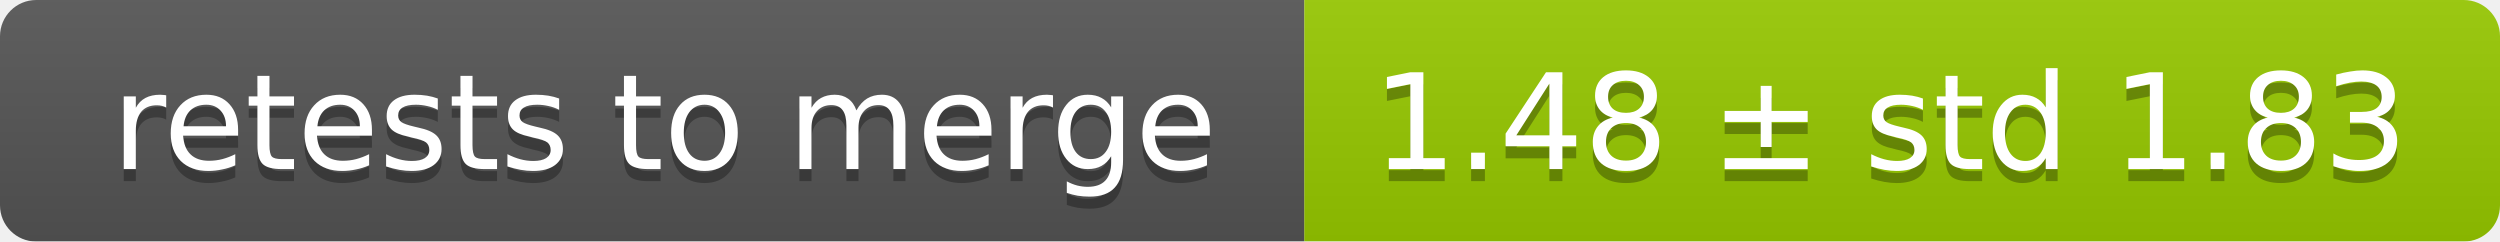
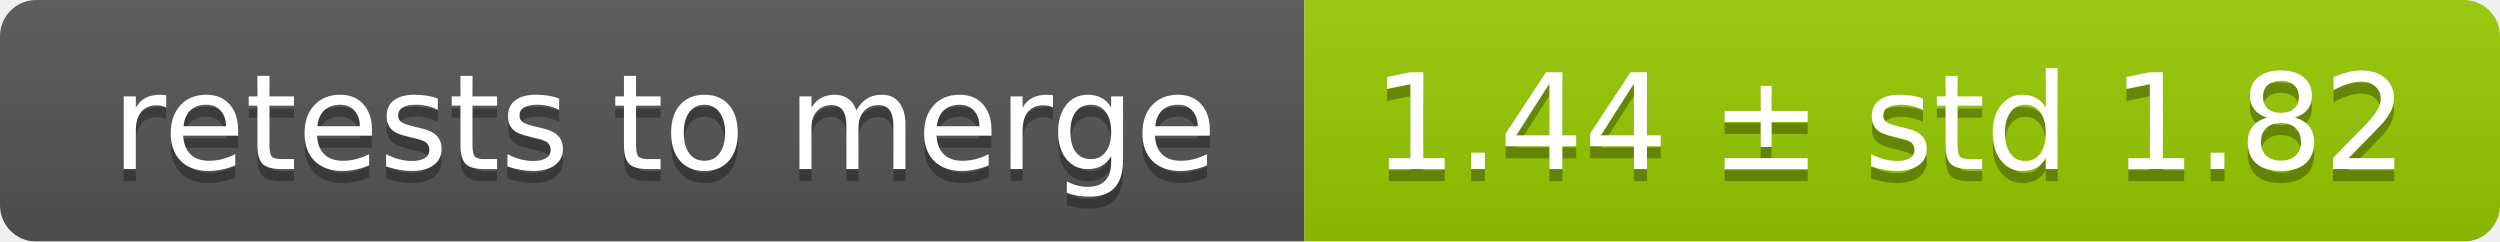
<svg xmlns="http://www.w3.org/2000/svg" width="207" height="20">
  <linearGradient id="smooth" x2="0" y2="100%">
    <stop offset="0" stop-color="#bbb" stop-opacity=".1" />
    <stop offset="1" stop-opacity=".1" />
  </linearGradient>
  <mask id="round">
    <rect width="207" height="20" rx="3" fill="#fff" />
  </mask>
  <g mask="url(#round)">
    <rect width="108" height="20" fill="#555" />
    <rect x="108" width="99" height="20" fill="#97ca00" />
    <rect width="207" height="20" fill="url(#smooth)" />
  </g>
  <g fill="#fff" text-anchor="middle" font-family="DejaVu Sans,Verdana,Geneva,sans-serif" font-size="11">
    <text x="55" y="15" fill="#010101" fill-opacity=".3">retests to merge</text>
    <text x="55" y="14">retests to merge</text>
-     <text x="156.5" y="15" fill="#010101" fill-opacity=".3">1.48 ± std 1.83</text>
-     <text x="156.5" y="14">1.48 ± std 1.83</text>
+     <text x="156.5" y="15" fill="#010101" fill-opacity=".3">1.44 ± std 1.82</text>
+     <text x="156.5" y="14">1.44 ± std 1.82</text>
  </g>
</svg>
